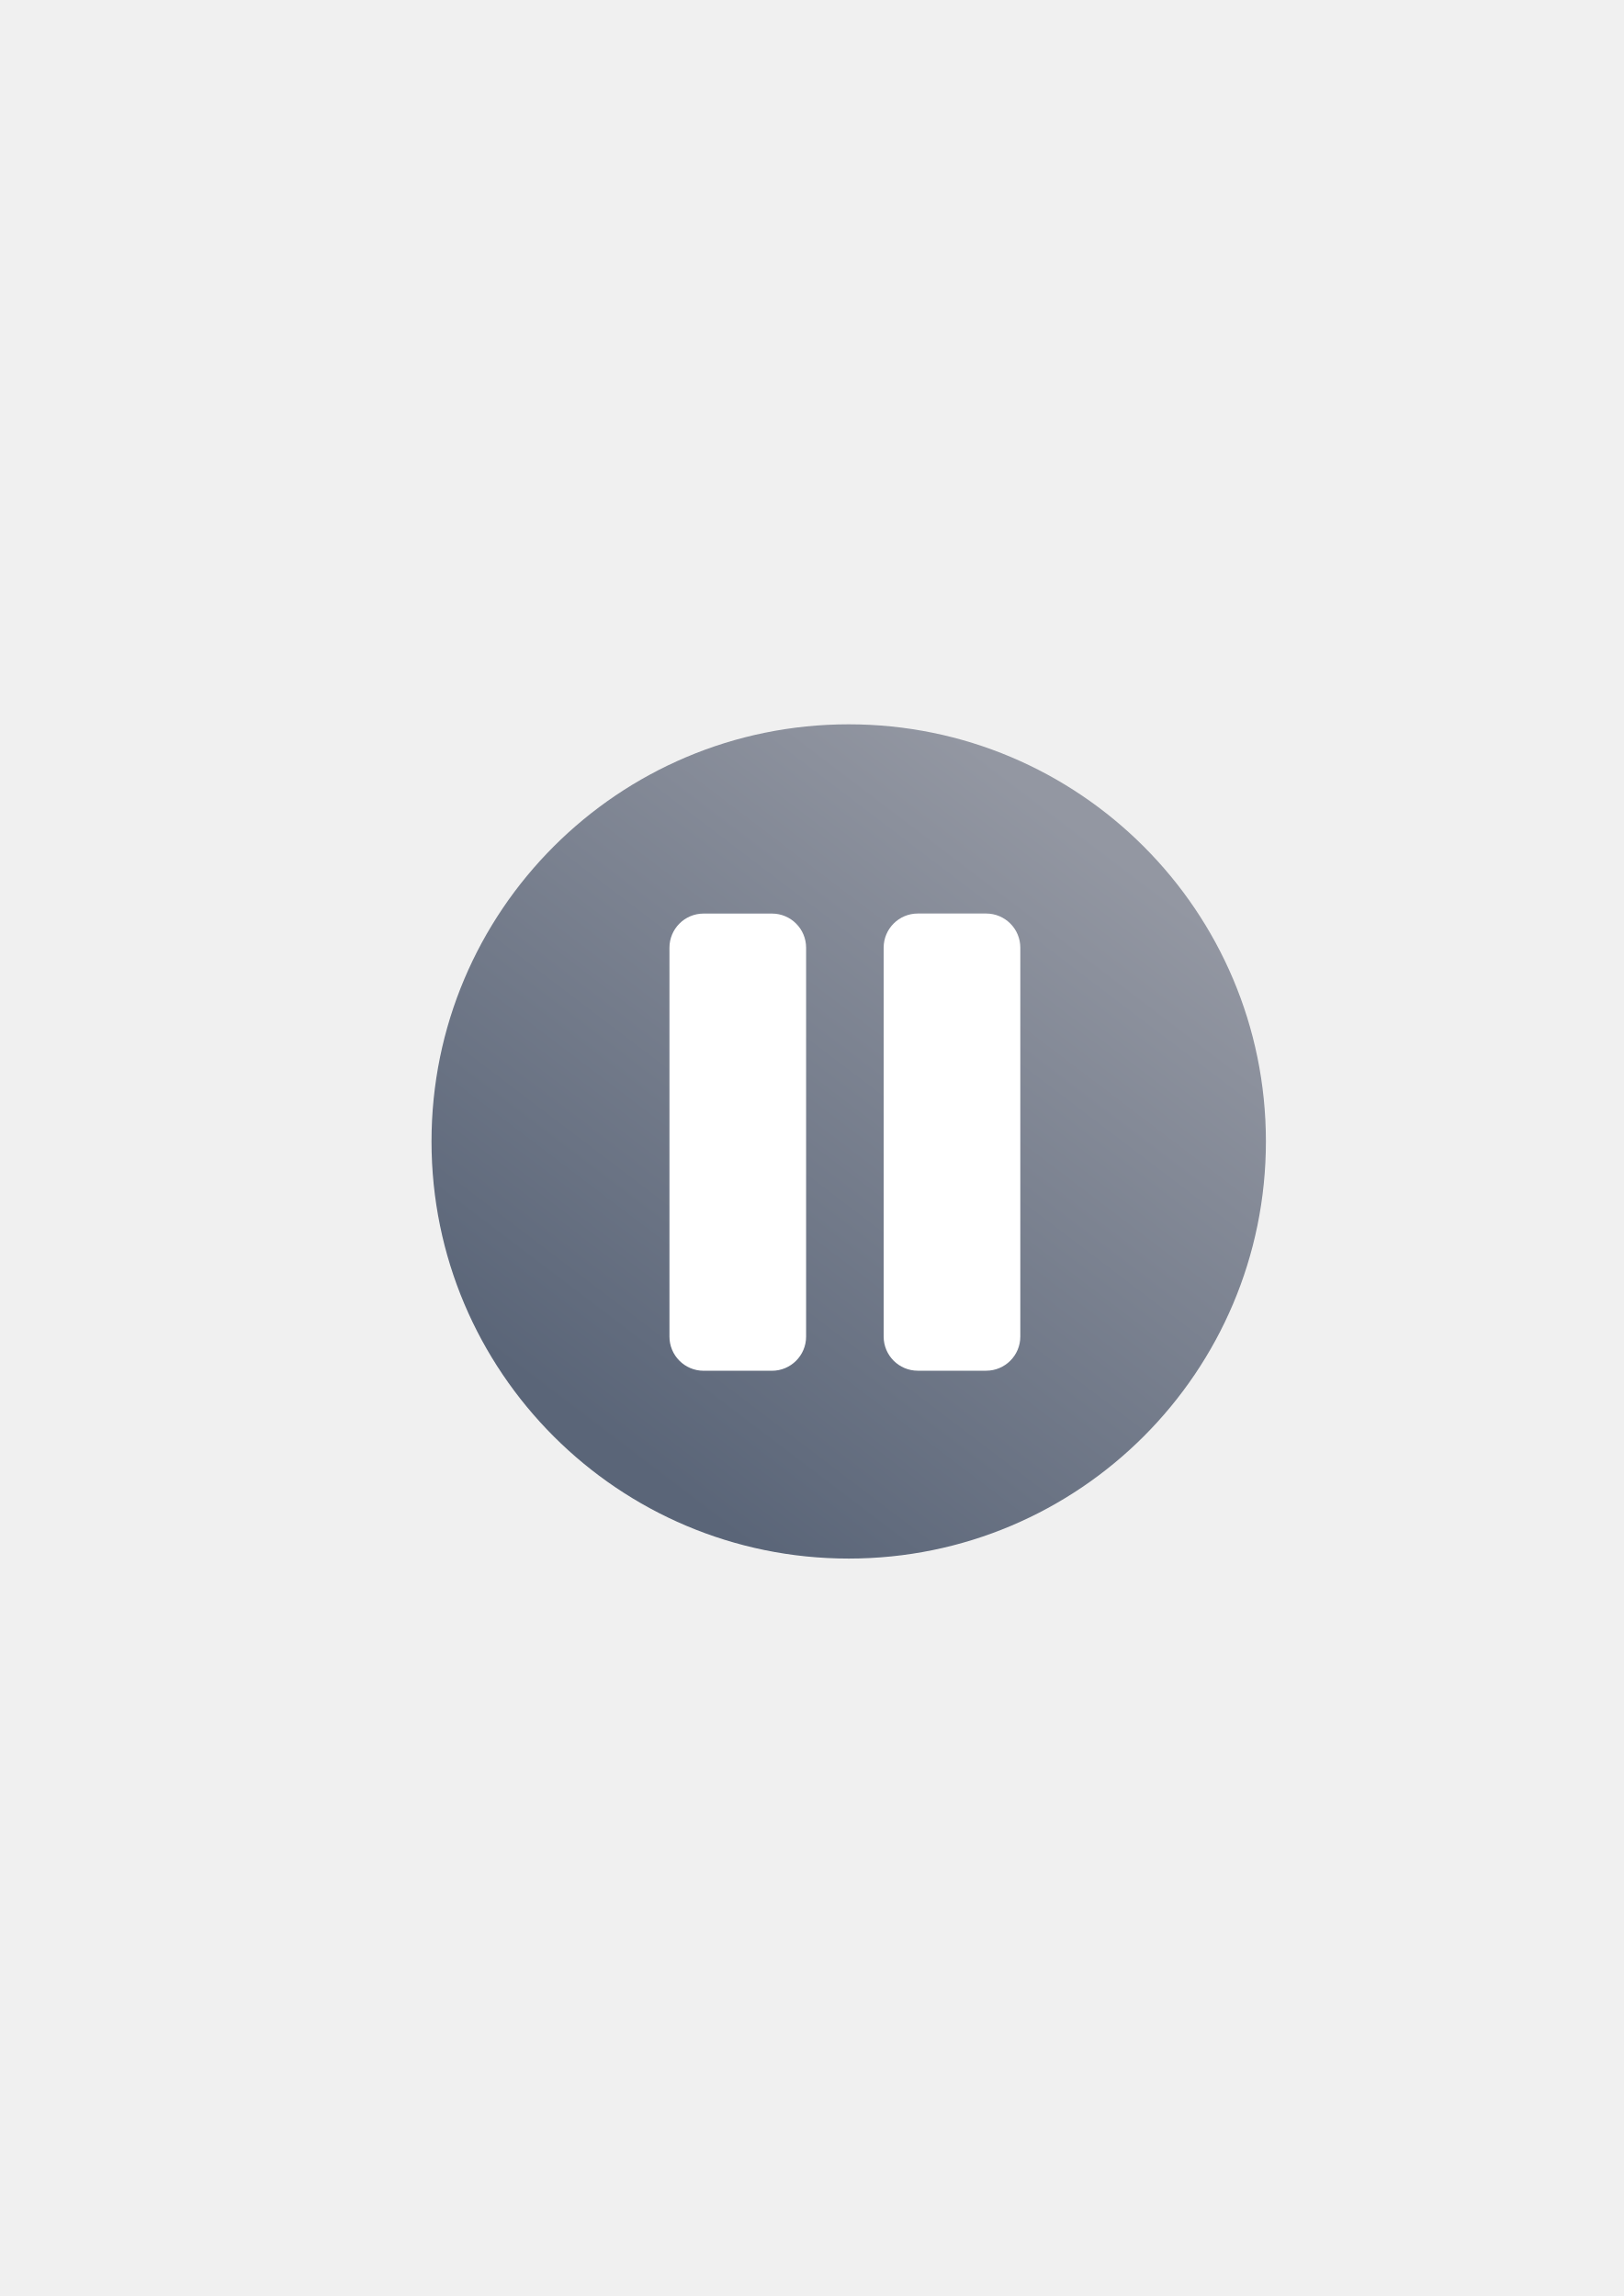
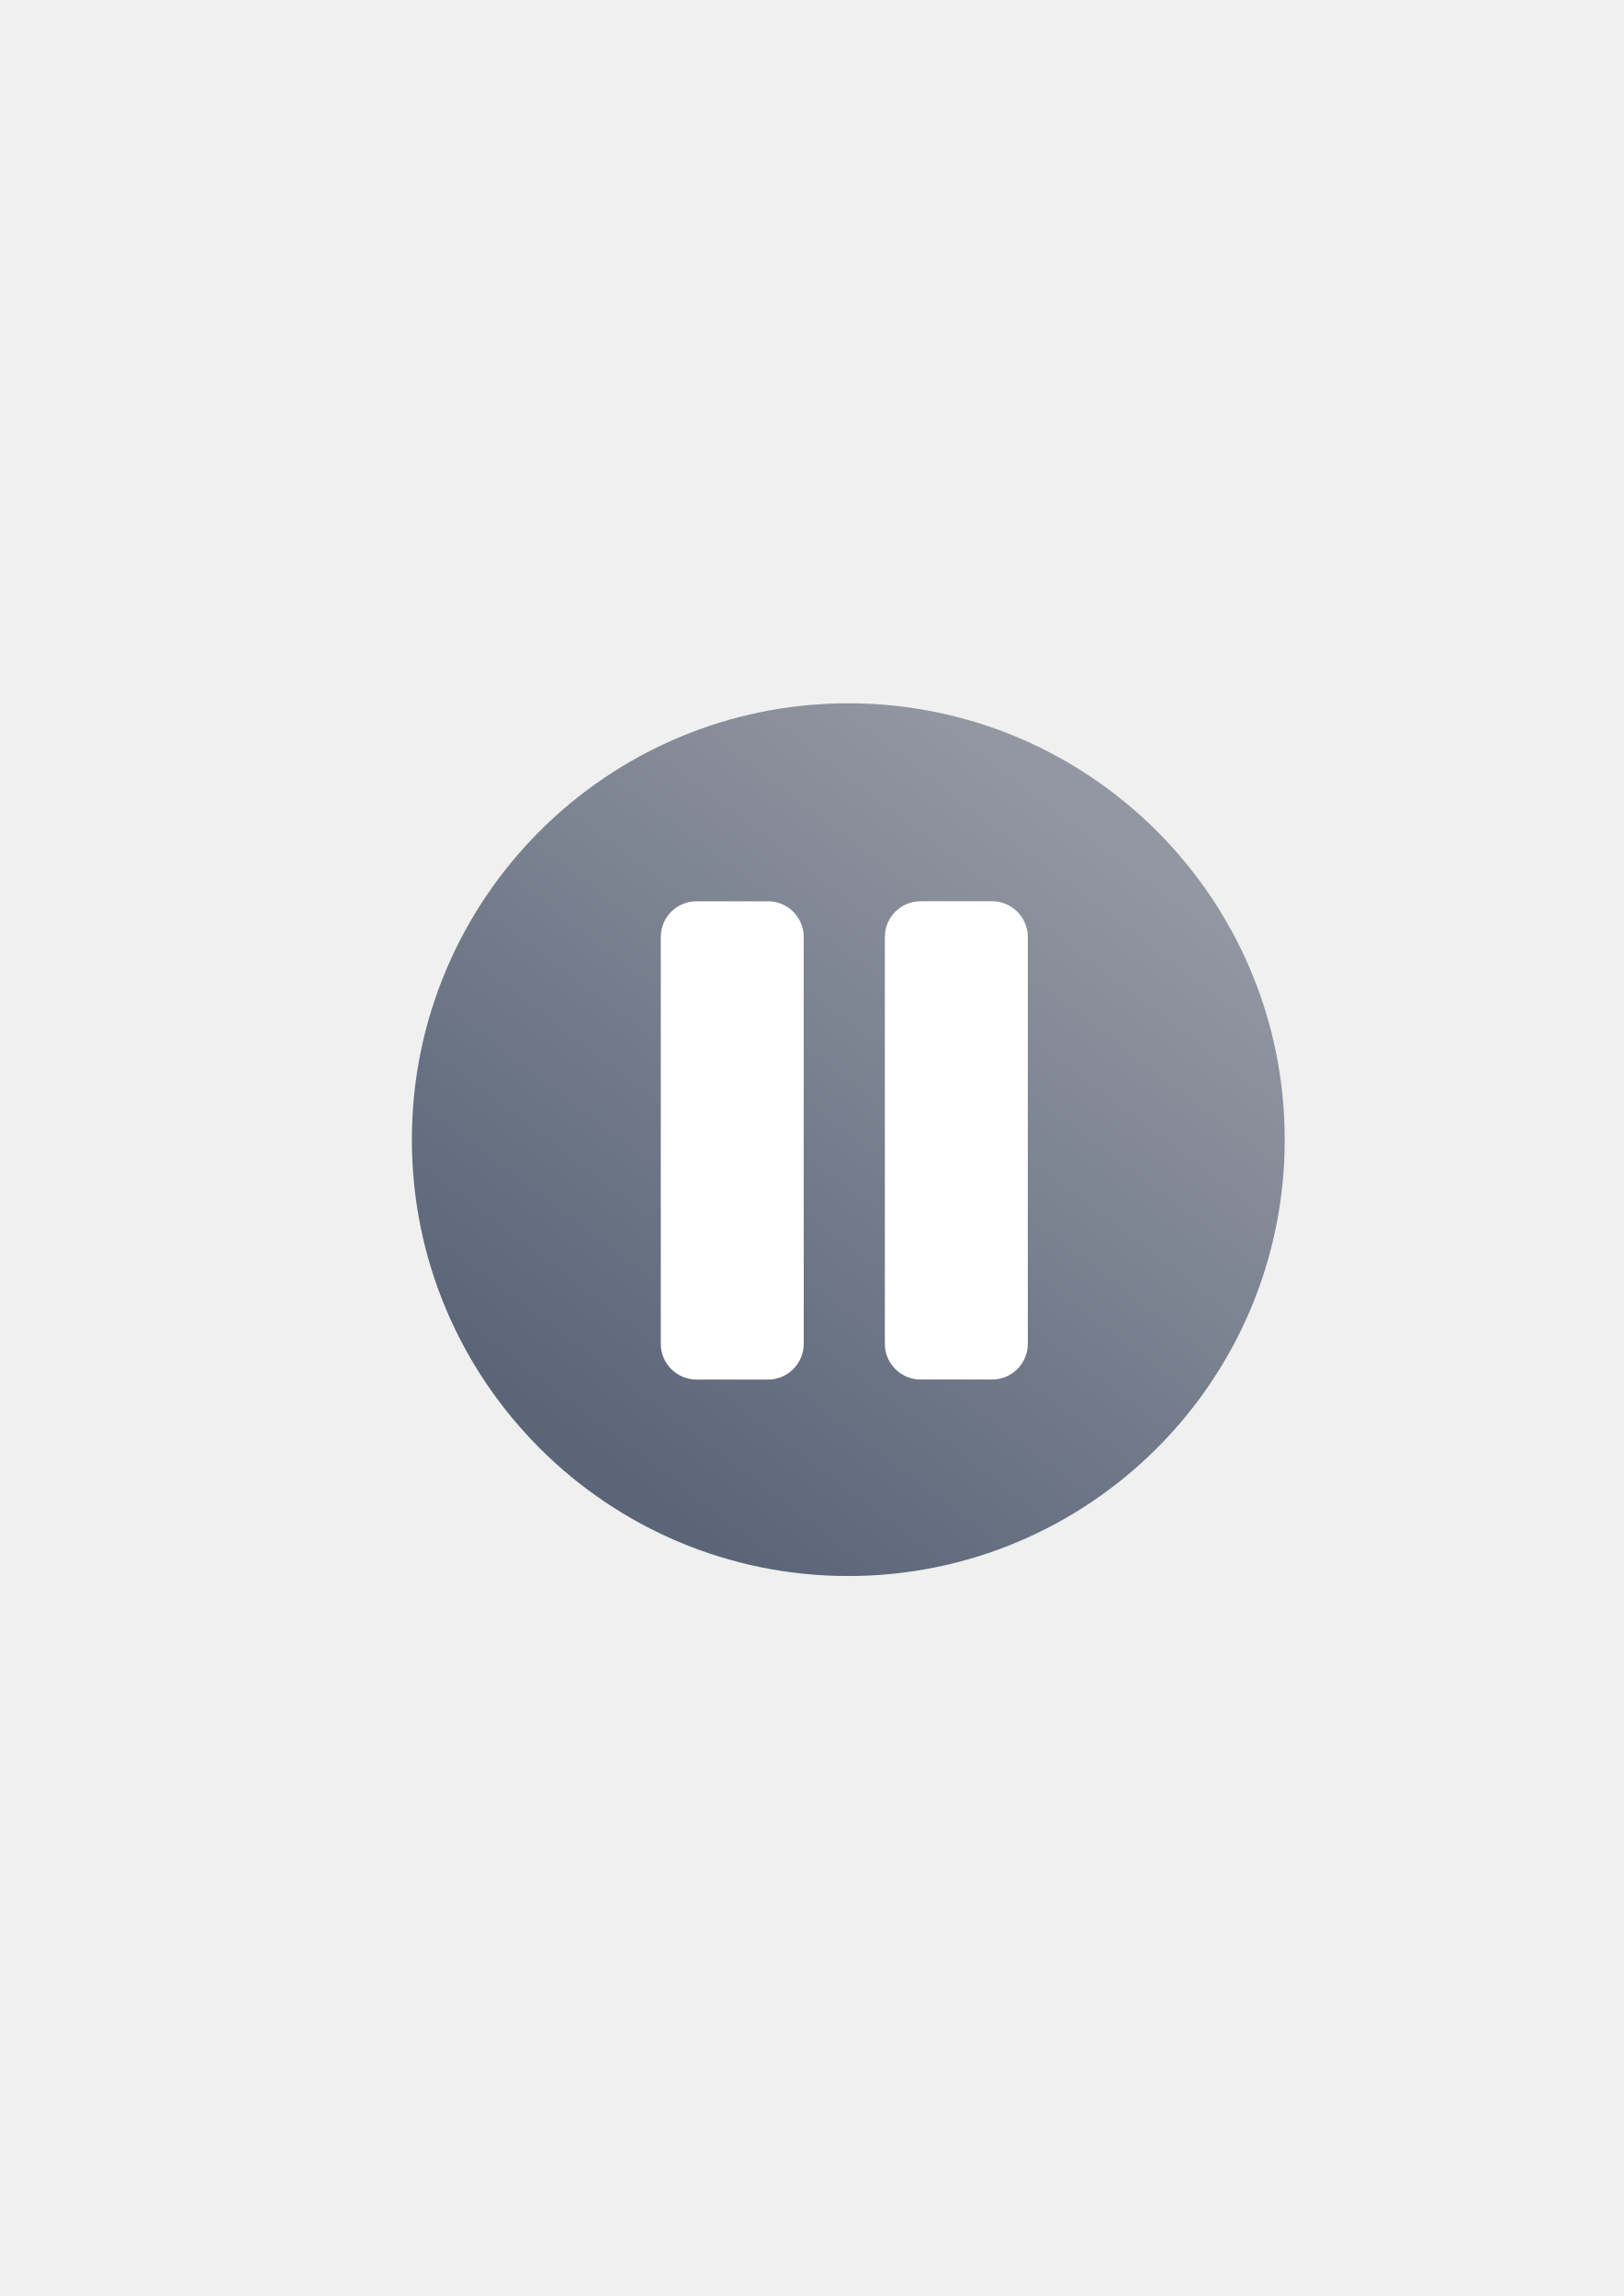
<svg xmlns="http://www.w3.org/2000/svg" xmlns:xlink="http://www.w3.org/1999/xlink" width="210mm" height="297mm" viewBox="0 0 744.094 1052.362" id="svg2" version="1.1">
  <defs id="defs4">
    <linearGradient id="linearGradient4175">
      <stop style="stop-color:#9397a2;stop-opacity:1;" offset="0" id="stop4177" />
      <stop style="stop-color:#5a6578;stop-opacity:1" offset="1" id="stop4179" />
    </linearGradient>
    <linearGradient id="linearGradient2224">
      <stop id="stop2226" offset="0" style="stop-color:#7c7c7c;stop-opacity:1;" />
      <stop id="stop2228" offset="1" style="stop-color:#b8b8b8;stop-opacity:1;" />
    </linearGradient>
    <linearGradient id="linearGradient15218">
      <stop id="stop15220" offset="0" style="stop-color:#eeeeef;stop-opacity:1;" />
      <stop id="stop2736" offset="0.599" style="stop-color:#d3d7cf;stop-opacity:1;" />
      <stop id="stop2738" offset="0.828" style="stop-color:#ffffff;stop-opacity:1;" />
      <stop id="stop15222" offset="1" style="stop-color:#d3d7cf;stop-opacity:1;" />
    </linearGradient>
    <pattern y="0" x="0" height="6" width="6" patternUnits="userSpaceOnUse" id="EMFhbasepattern" />
    <linearGradient xlink:href="#linearGradient4175" id="linearGradient4181" x1="511.945" y1="391.924" x2="296.985" y2="674.767" gradientUnits="userSpaceOnUse" />
  </defs>
  <g id="layer1">
    <rect style="fill:none;fill-rule:evenodd;stroke:none;stroke-width:1px;stroke-linecap:butt;stroke-linejoin:miter;stroke-opacity:1" id="rect3336" width="407.778" height="407.778" x="181.367" y="322.27" />
-     <circle style="opacity:1;fill:url(#linearGradient4181);fill-opacity:1;stroke:none;stroke-width:23;stroke-linecap:butt;stroke-linejoin:round;stroke-miterlimit:4;stroke-dasharray:none;stroke-opacity:1" id="path4173" cx="388.938" cy="523.175" r="191.188" />
-     <g id="g4765" transform="matrix(1.135447,0,0,1.135447,-51.97767,-70.33855)">
-       <rect ry="13.789" y="430.728" x="315.97" height="184.555" width="55.154" id="rect4746" style="opacity:1;fill:#ffffff;fill-opacity:1;stroke:none;stroke-width:23;stroke-linecap:butt;stroke-linejoin:round;stroke-miterlimit:4;stroke-dasharray:none;stroke-opacity:1" />
-       <rect ry="13.789" y="430.71" x="402.423" height="184.555" width="55.154" id="rect4746-7" style="opacity:1;fill:#ffffff;fill-opacity:1;stroke:none;stroke-width:23;stroke-linecap:butt;stroke-linejoin:round;stroke-miterlimit:4;stroke-dasharray:none;stroke-opacity:1" />
+     <g id="g4765" transform="matrix(1.187784,0,0,1.187784,-72.48849,-98.50813)">
+       <g id="g4161">
+         <circle transform="matrix(0.88071,0,0,0.88071,45.77726,61.94787)" r="191.188" cy="523.175" cx="388.938" id="path4173" style="opacity:1;fill:url(#linearGradient4181);fill-opacity:1;stroke:none;stroke-width:23;stroke-linecap:butt;stroke-linejoin:round;stroke-miterlimit:4;stroke-dasharray:none;stroke-opacity:1" />
+         <rect style="opacity:1;fill:#ffffff;fill-opacity:1;stroke:none;stroke-width:23;stroke-linecap:butt;stroke-linejoin:round;stroke-miterlimit:4;stroke-dasharray:none;stroke-opacity:1" id="rect4746" width="55.154" height="184.555" x="315.97" y="430.728" ry="13.789" />
+         <rect style="opacity:1;fill:#ffffff;fill-opacity:1;stroke:none;stroke-width:23;stroke-linecap:butt;stroke-linejoin:round;stroke-miterlimit:4;stroke-dasharray:none;stroke-opacity:1" id="rect4746-7" width="55.154" height="184.555" x="402.423" y="430.71" ry="13.789" />
+       </g>
    </g>
  </g>
</svg>
